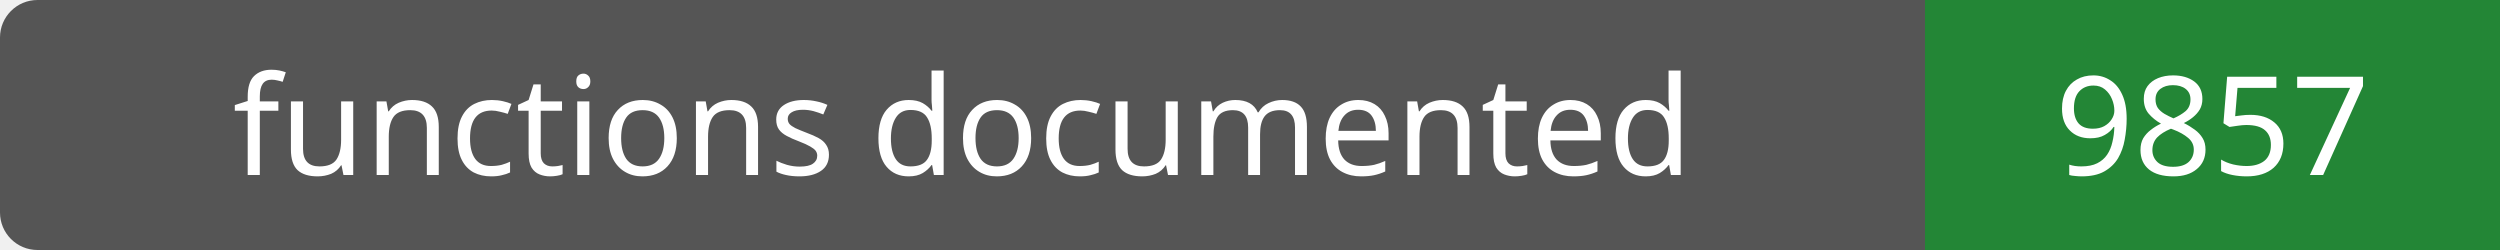
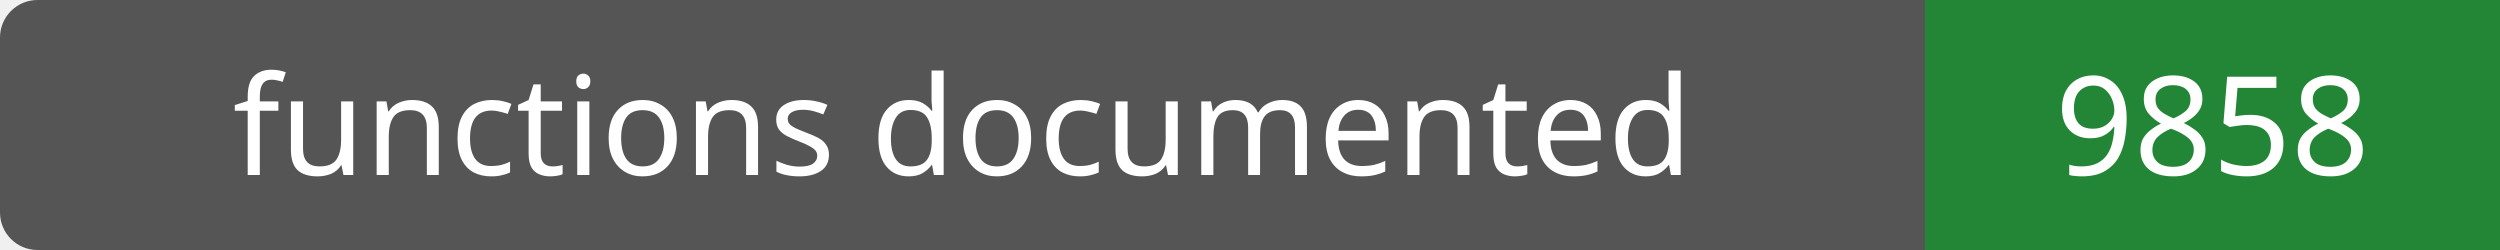
- <svg xmlns="http://www.w3.org/2000/svg" width="200" height="20" role="img" aria-label="functions documented: 9857">
+ <svg xmlns="http://www.w3.org/2000/svg" width="200" height="20" role="img" aria-label="functions documented: 9858">
  <rect width="200" height="20" rx="3" fill="#555" />
  <path fill="#238636" d="M154 0h46v20H154z" />
  <g fill="#fff" text-anchor="middle" font-family="Verdana,sans-serif" font-size="11">
    <text x="77.0" y="14">functions documented</text>
-     <text x="177.0" y="14">9857</text>
+     <text x="177.0" y="14">9858</text>
  </g>
</svg>
